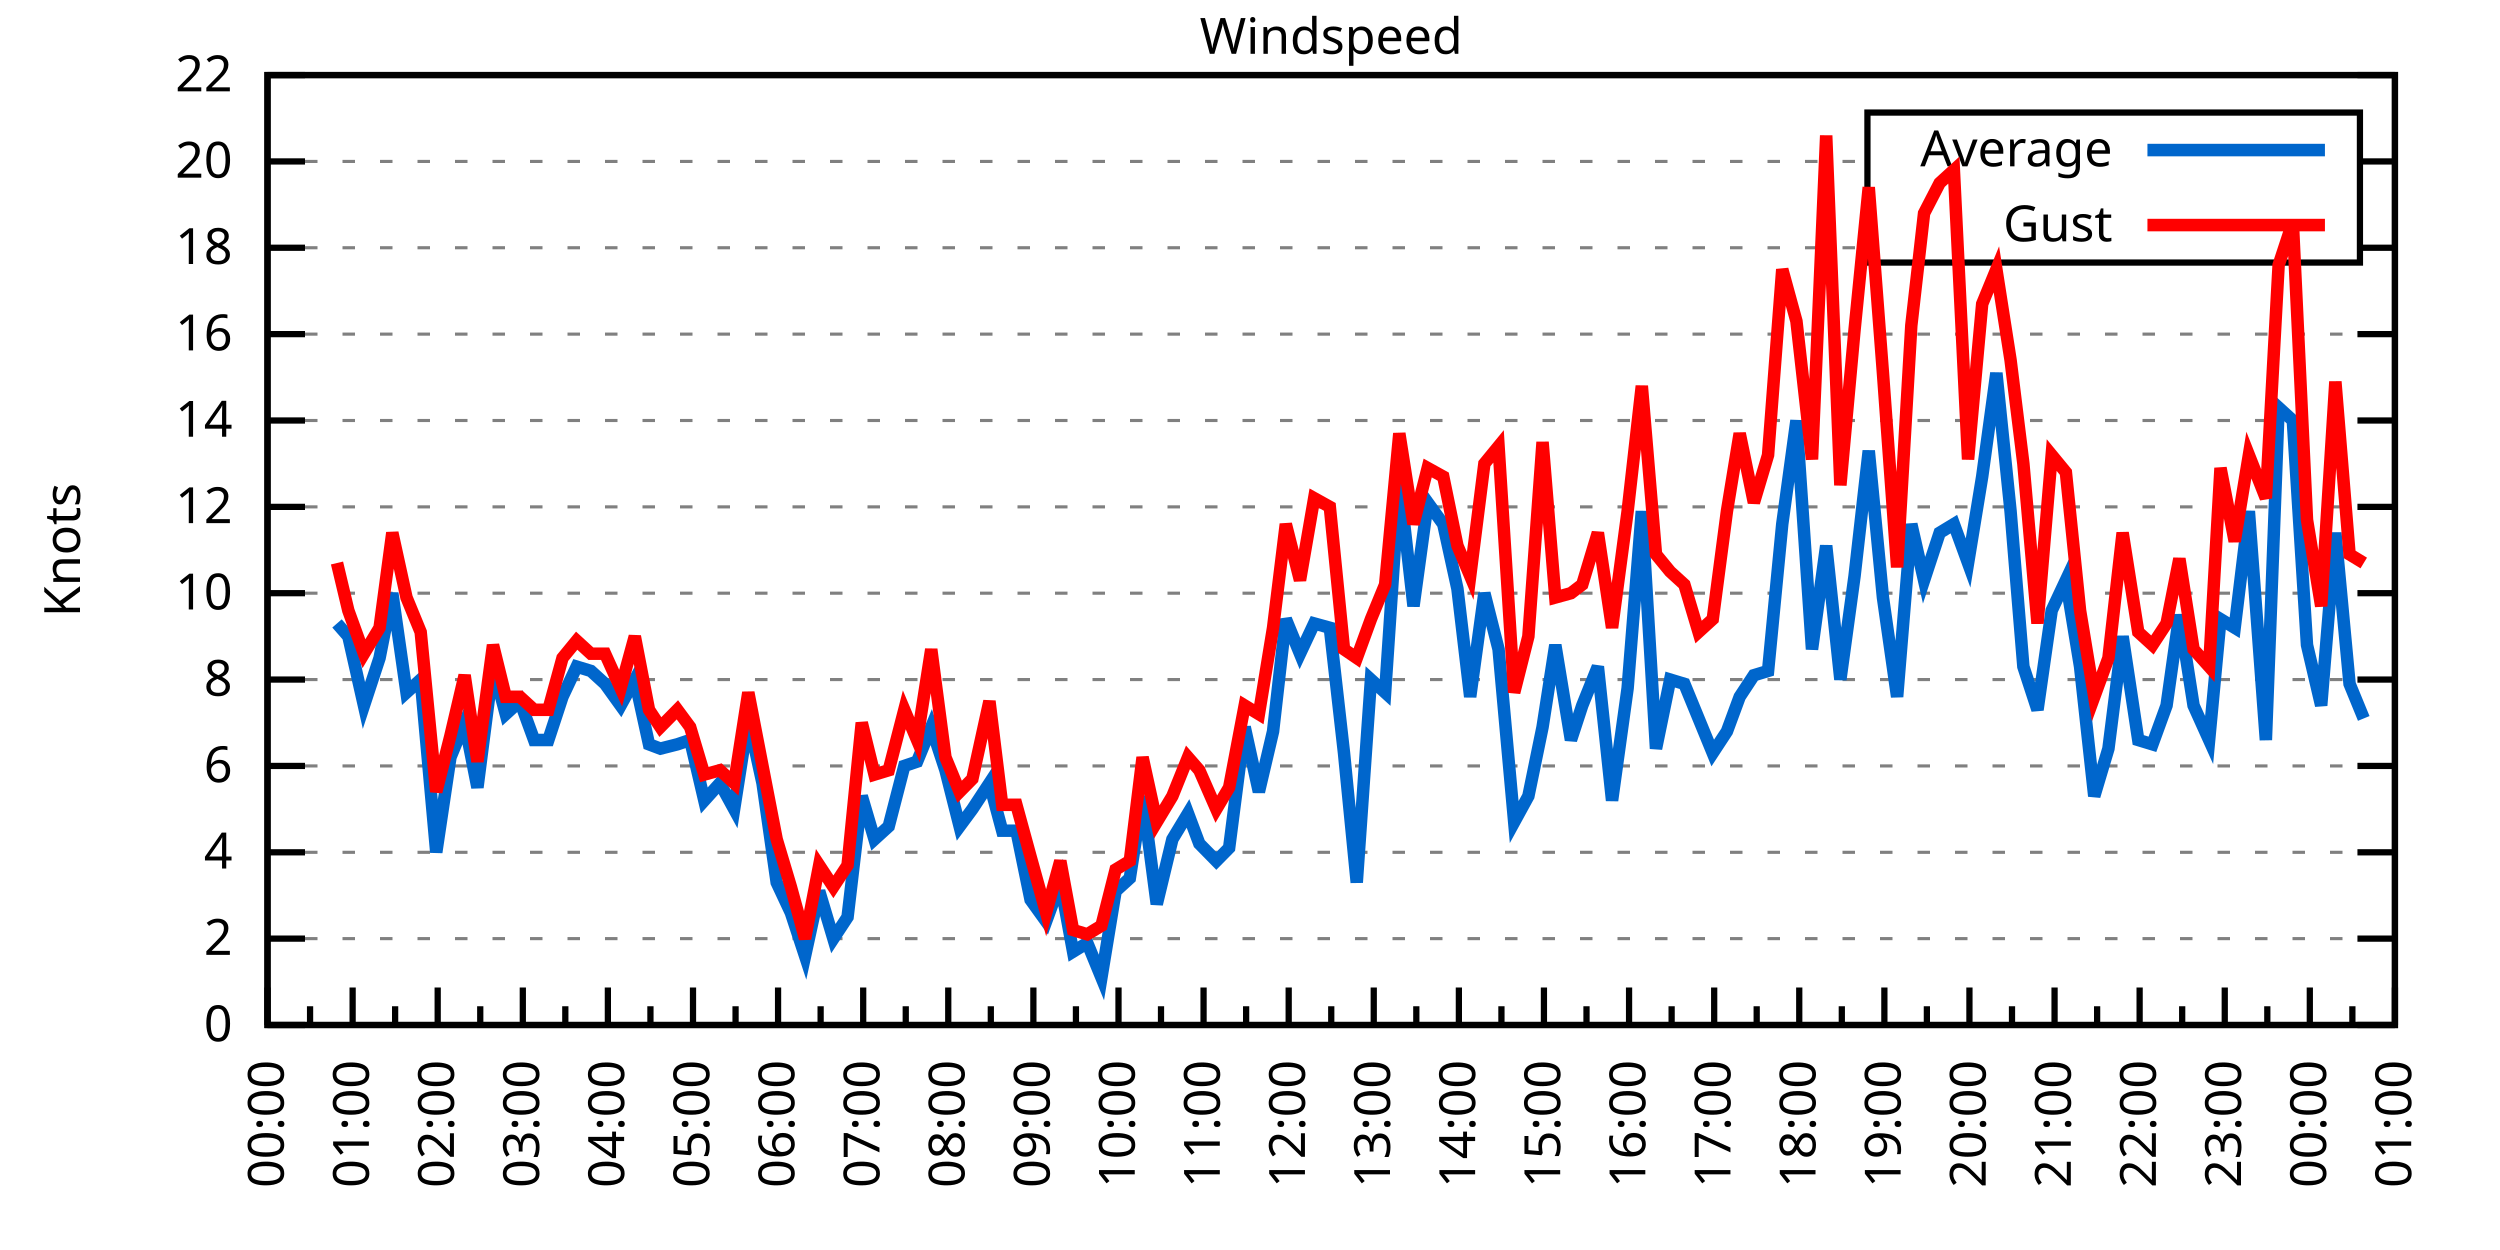
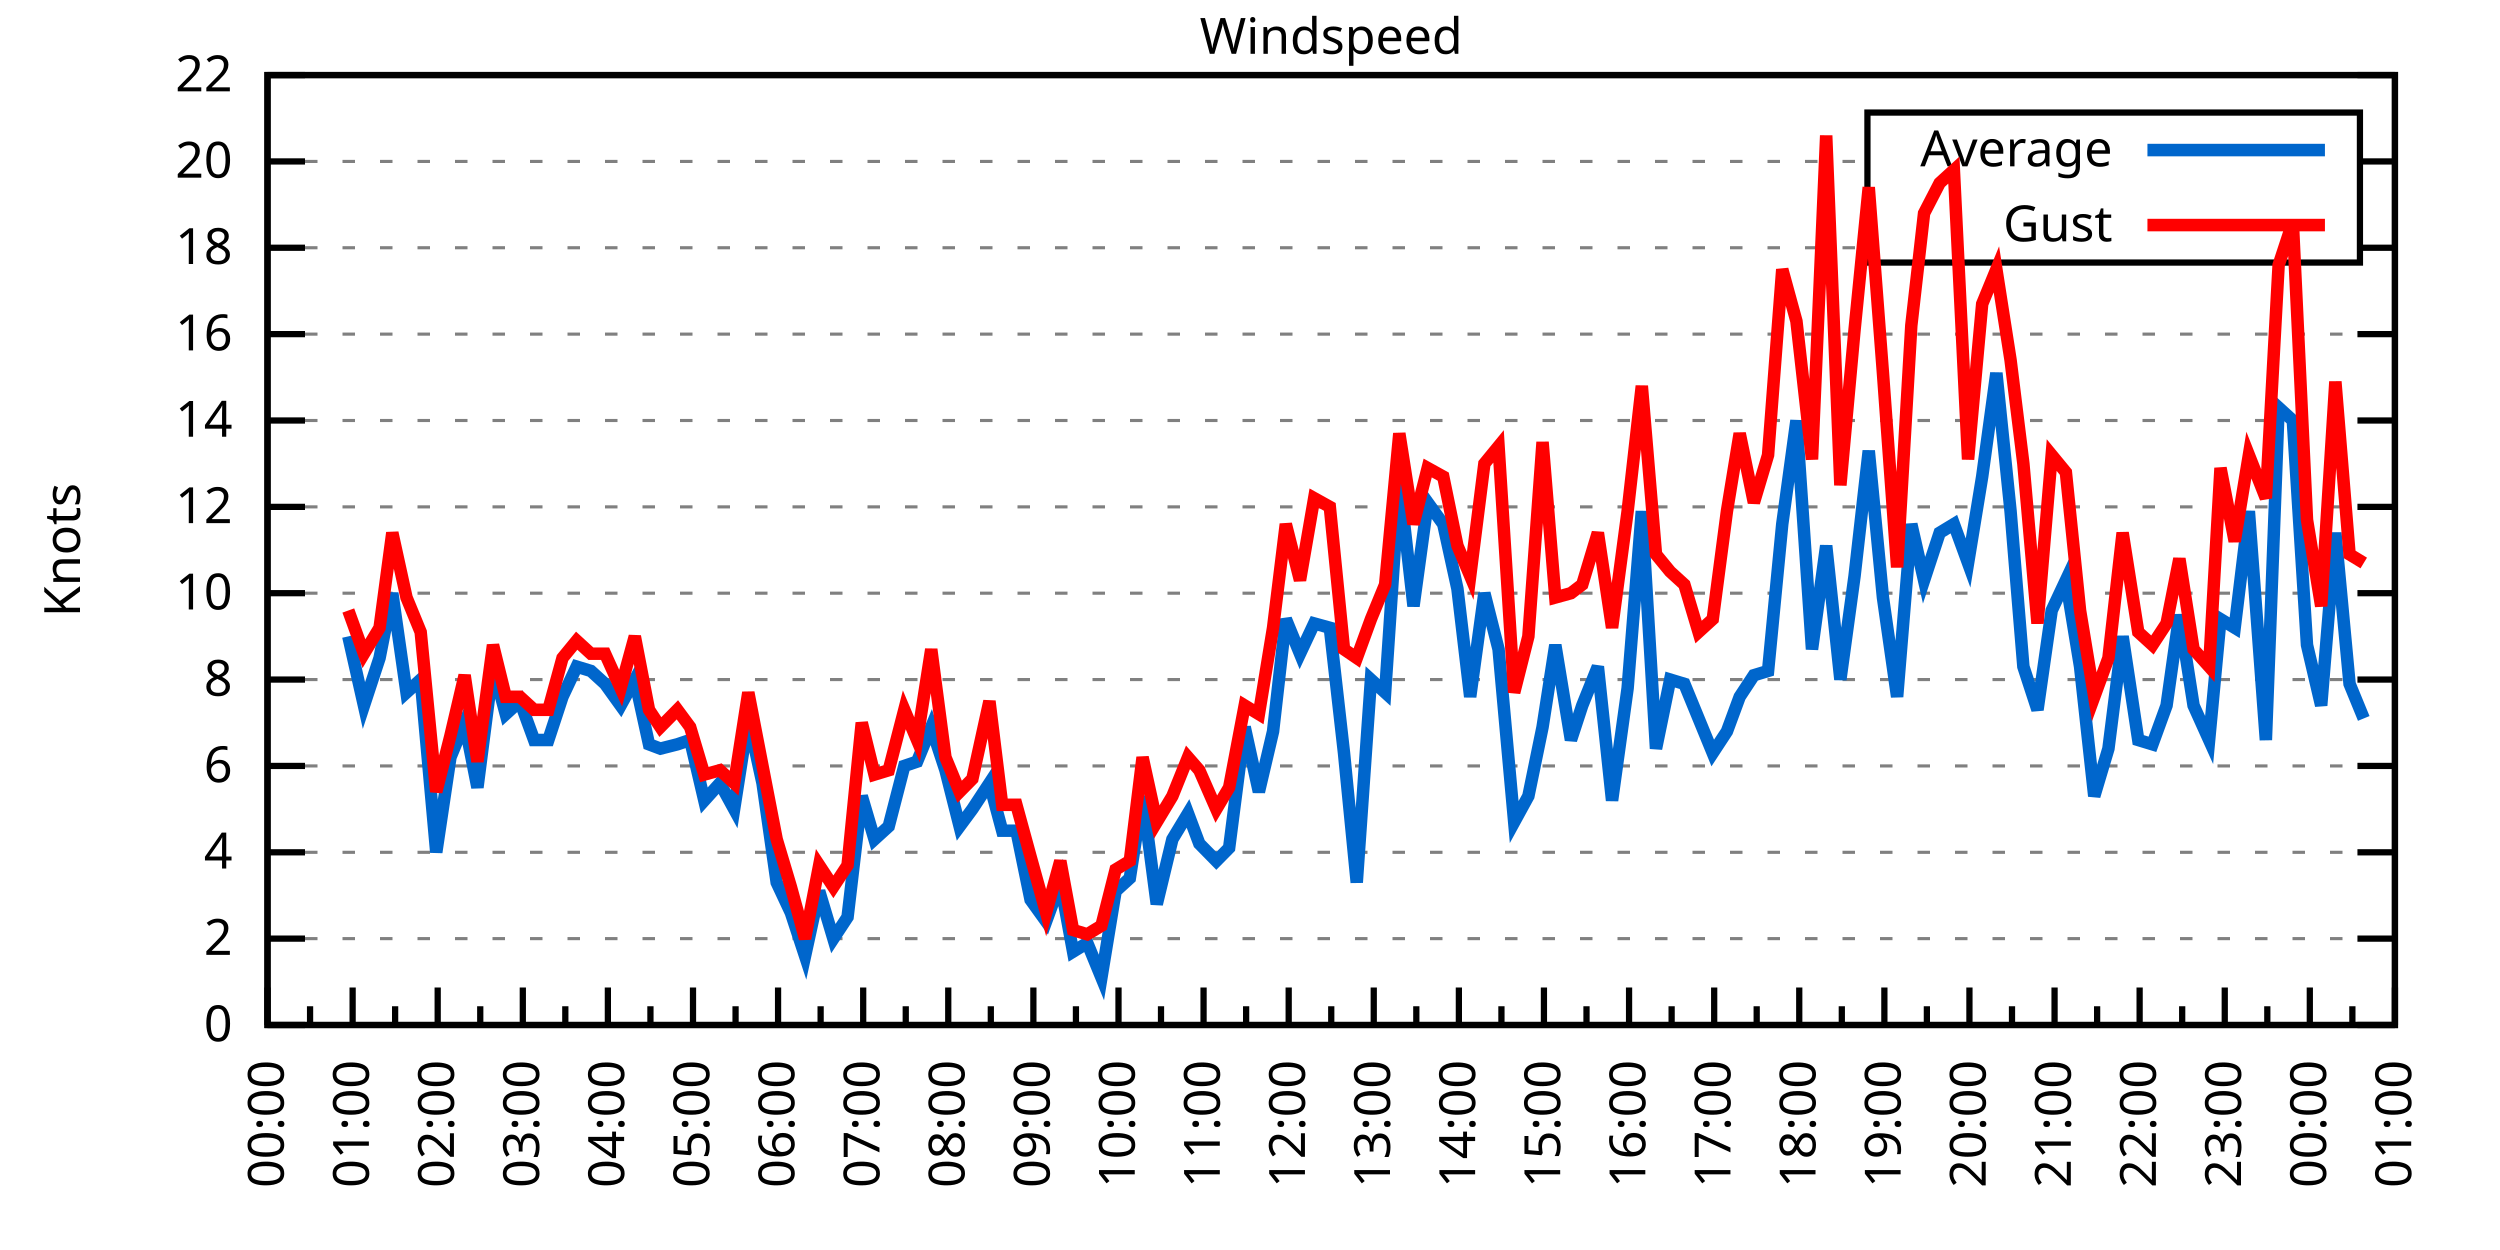
<svg xmlns="http://www.w3.org/2000/svg" xmlns:xlink="http://www.w3.org/1999/xlink" width="400" height="200" viewBox="0 0 400 200">
  <g id="gnuplot_canvas">
    <rect x="0" y="0" width="400" height="200" fill="none" />
    <defs>
      <circle id="gpDot" r="0.5" stroke-width="0.5" stroke="currentColor" />
      <path id="gpPt0" stroke-width="0.333" stroke="currentColor" d="M-1,0 h2 M0,-1 v2" />
      <path id="gpPt1" stroke-width="0.333" stroke="currentColor" d="M-1,-1 L1,1 M1,-1 L-1,1" />
      <path id="gpPt2" stroke-width="0.333" stroke="currentColor" d="M-1,0 L1,0 M0,-1 L0,1 M-1,-1 L1,1 M-1,1 L1,-1" />
      <rect id="gpPt3" stroke-width="0.333" stroke="currentColor" x="-1" y="-1" width="2" height="2" />
      <rect id="gpPt4" stroke-width="0.333" stroke="currentColor" fill="currentColor" x="-1" y="-1" width="2" height="2" />
      <circle id="gpPt5" stroke-width="0.333" stroke="currentColor" cx="0" cy="0" r="1" />
      <use xlink:href="#gpPt5" id="gpPt6" fill="currentColor" stroke="none" />
      <path id="gpPt7" stroke-width="0.333" stroke="currentColor" d="M0,-1.33 L-1.33,0.67 L1.33,0.67 z" />
      <use xlink:href="#gpPt7" id="gpPt8" fill="currentColor" stroke="none" />
      <use xlink:href="#gpPt7" id="gpPt9" stroke="currentColor" transform="rotate(180)" />
      <use xlink:href="#gpPt9" id="gpPt10" fill="currentColor" stroke="none" />
      <use xlink:href="#gpPt3" id="gpPt11" stroke="currentColor" transform="rotate(45)" />
      <use xlink:href="#gpPt11" id="gpPt12" fill="currentColor" stroke="none" />
      <path id="gpPt13" stroke-width="0.333" stroke="currentColor" d="M0,1.330 L1.265,0.411 L0.782,-1.067 L-0.782,-1.076 L-1.265,0.411 z" />
      <use xlink:href="#gpPt13" id="gpPt14" fill="currentColor" stroke="none" />
      <filter id="textbox" filterUnits="objectBoundingBox" x="0" y="0" height="1" width="1">
        <feFlood flood-color="white" flood-opacity="1" result="bgnd" />
        <feComposite in="SourceGraphic" in2="bgnd" operator="atop" />
      </filter>
      <filter id="greybox" filterUnits="objectBoundingBox" x="0" y="0" height="1" width="1">
        <feFlood flood-color="lightgrey" flood-opacity="1" result="grey" />
        <feComposite in="SourceGraphic" in2="grey" operator="atop" />
      </filter>
    </defs>
    <g fill="none" color="white" stroke="currentColor" stroke-width="1.00" stroke-linecap="butt" stroke-linejoin="miter">
</g>
    <g fill="none" color="black" stroke="currentColor" stroke-width="1.00" stroke-linecap="butt" stroke-linejoin="miter">
      <g stroke="none" shape-rendering="crispEdges">
        <polygon fill="rgb(255, 255, 255)" points="42.80,164.00 383.18,164.00 383.18,12.02 42.80,12.02 " />
      </g>
    </g>
    <g fill="none" color="black" stroke="currentColor" stroke-width="1.00" stroke-linecap="butt" stroke-linejoin="miter">
</g>
    <g fill="none" color="black" stroke="black" stroke-width="0.50" stroke-linecap="butt" stroke-linejoin="miter">
</g>
    <g fill="none" color="gray" stroke="currentColor" stroke-width="0.50" stroke-linecap="butt" stroke-linejoin="miter">
      <path stroke="gray" stroke-dasharray="2,4" class="gridline" d="M42.80,164.00 L383.19,164.00  " />
    </g>
    <g fill="none" color="gray" stroke="gray" stroke-width="1.00" stroke-linecap="butt" stroke-linejoin="miter">
</g>
    <g fill="none" color="black" stroke="currentColor" stroke-width="1.00" stroke-linecap="butt" stroke-linejoin="miter">
      <path stroke="black" d="M42.80,164.00 L48.80,164.00 M383.19,164.00 L377.19,164.00  " />
      <g transform="translate(37.20,166.60)" stroke="none" fill="black" font-family="Sans" font-size="8.00" text-anchor="end">
        <text>
          <tspan font-family="Sans"> 0</tspan>
        </text>
      </g>
    </g>
    <g fill="none" color="black" stroke="currentColor" stroke-width="1.00" stroke-linecap="butt" stroke-linejoin="miter">
</g>
    <g fill="none" color="black" stroke="black" stroke-width="0.50" stroke-linecap="butt" stroke-linejoin="miter">
</g>
    <g fill="none" color="gray" stroke="currentColor" stroke-width="0.50" stroke-linecap="butt" stroke-linejoin="miter">
      <path stroke="gray" stroke-dasharray="2,4" class="gridline" d="M42.80,150.18 L383.19,150.18  " />
    </g>
    <g fill="none" color="gray" stroke="gray" stroke-width="1.00" stroke-linecap="butt" stroke-linejoin="miter">
</g>
    <g fill="none" color="black" stroke="currentColor" stroke-width="1.00" stroke-linecap="butt" stroke-linejoin="miter">
      <path stroke="black" d="M42.80,150.18 L48.80,150.18 M383.19,150.18 L377.19,150.18  " />
      <g transform="translate(37.20,152.78)" stroke="none" fill="black" font-family="Sans" font-size="8.00" text-anchor="end">
        <text>
          <tspan font-family="Sans"> 2</tspan>
        </text>
      </g>
    </g>
    <g fill="none" color="black" stroke="currentColor" stroke-width="1.00" stroke-linecap="butt" stroke-linejoin="miter">
</g>
    <g fill="none" color="black" stroke="black" stroke-width="0.50" stroke-linecap="butt" stroke-linejoin="miter">
</g>
    <g fill="none" color="gray" stroke="currentColor" stroke-width="0.50" stroke-linecap="butt" stroke-linejoin="miter">
      <path stroke="gray" stroke-dasharray="2,4" class="gridline" d="M42.80,136.37 L383.19,136.37  " />
    </g>
    <g fill="none" color="gray" stroke="gray" stroke-width="1.00" stroke-linecap="butt" stroke-linejoin="miter">
</g>
    <g fill="none" color="black" stroke="currentColor" stroke-width="1.00" stroke-linecap="butt" stroke-linejoin="miter">
      <path stroke="black" d="M42.80,136.37 L48.80,136.37 M383.19,136.37 L377.19,136.37  " />
      <g transform="translate(37.20,138.97)" stroke="none" fill="black" font-family="Sans" font-size="8.00" text-anchor="end">
        <text>
          <tspan font-family="Sans"> 4</tspan>
        </text>
      </g>
    </g>
    <g fill="none" color="black" stroke="currentColor" stroke-width="1.00" stroke-linecap="butt" stroke-linejoin="miter">
</g>
    <g fill="none" color="black" stroke="black" stroke-width="0.50" stroke-linecap="butt" stroke-linejoin="miter">
</g>
    <g fill="none" color="gray" stroke="currentColor" stroke-width="0.50" stroke-linecap="butt" stroke-linejoin="miter">
      <path stroke="gray" stroke-dasharray="2,4" class="gridline" d="M42.80,122.55 L383.19,122.55  " />
    </g>
    <g fill="none" color="gray" stroke="gray" stroke-width="1.00" stroke-linecap="butt" stroke-linejoin="miter">
</g>
    <g fill="none" color="black" stroke="currentColor" stroke-width="1.00" stroke-linecap="butt" stroke-linejoin="miter">
      <path stroke="black" d="M42.80,122.55 L48.80,122.55 M383.19,122.55 L377.19,122.55  " />
      <g transform="translate(37.20,125.15)" stroke="none" fill="black" font-family="Sans" font-size="8.00" text-anchor="end">
        <text>
          <tspan font-family="Sans"> 6</tspan>
        </text>
      </g>
    </g>
    <g fill="none" color="black" stroke="currentColor" stroke-width="1.00" stroke-linecap="butt" stroke-linejoin="miter">
</g>
    <g fill="none" color="black" stroke="black" stroke-width="0.50" stroke-linecap="butt" stroke-linejoin="miter">
</g>
    <g fill="none" color="gray" stroke="currentColor" stroke-width="0.50" stroke-linecap="butt" stroke-linejoin="miter">
      <path stroke="gray" stroke-dasharray="2,4" class="gridline" d="M42.80,108.73 L383.19,108.73  " />
    </g>
    <g fill="none" color="gray" stroke="gray" stroke-width="1.00" stroke-linecap="butt" stroke-linejoin="miter">
</g>
    <g fill="none" color="black" stroke="currentColor" stroke-width="1.00" stroke-linecap="butt" stroke-linejoin="miter">
      <path stroke="black" d="M42.80,108.73 L48.80,108.73 M383.19,108.73 L377.19,108.73  " />
      <g transform="translate(37.20,111.33)" stroke="none" fill="black" font-family="Sans" font-size="8.00" text-anchor="end">
        <text>
          <tspan font-family="Sans"> 8</tspan>
        </text>
      </g>
    </g>
    <g fill="none" color="black" stroke="currentColor" stroke-width="1.00" stroke-linecap="butt" stroke-linejoin="miter">
</g>
    <g fill="none" color="black" stroke="black" stroke-width="0.50" stroke-linecap="butt" stroke-linejoin="miter">
</g>
    <g fill="none" color="gray" stroke="currentColor" stroke-width="0.50" stroke-linecap="butt" stroke-linejoin="miter">
      <path stroke="gray" stroke-dasharray="2,4" class="gridline" d="M42.80,94.91 L383.19,94.91  " />
    </g>
    <g fill="none" color="gray" stroke="gray" stroke-width="1.00" stroke-linecap="butt" stroke-linejoin="miter">
</g>
    <g fill="none" color="black" stroke="currentColor" stroke-width="1.00" stroke-linecap="butt" stroke-linejoin="miter">
      <path stroke="black" d="M42.80,94.91 L48.80,94.91 M383.19,94.91 L377.19,94.91  " />
      <g transform="translate(37.20,97.51)" stroke="none" fill="black" font-family="Sans" font-size="8.00" text-anchor="end">
        <text>
          <tspan font-family="Sans"> 10</tspan>
        </text>
      </g>
    </g>
    <g fill="none" color="black" stroke="currentColor" stroke-width="1.00" stroke-linecap="butt" stroke-linejoin="miter">
</g>
    <g fill="none" color="black" stroke="black" stroke-width="0.50" stroke-linecap="butt" stroke-linejoin="miter">
</g>
    <g fill="none" color="gray" stroke="currentColor" stroke-width="0.50" stroke-linecap="butt" stroke-linejoin="miter">
      <path stroke="gray" stroke-dasharray="2,4" class="gridline" d="M42.80,81.10 L383.19,81.10  " />
    </g>
    <g fill="none" color="gray" stroke="gray" stroke-width="1.00" stroke-linecap="butt" stroke-linejoin="miter">
</g>
    <g fill="none" color="black" stroke="currentColor" stroke-width="1.00" stroke-linecap="butt" stroke-linejoin="miter">
      <path stroke="black" d="M42.80,81.10 L48.80,81.10 M383.19,81.10 L377.19,81.10  " />
      <g transform="translate(37.20,83.70)" stroke="none" fill="black" font-family="Sans" font-size="8.00" text-anchor="end">
        <text>
          <tspan font-family="Sans"> 12</tspan>
        </text>
      </g>
    </g>
    <g fill="none" color="black" stroke="currentColor" stroke-width="1.00" stroke-linecap="butt" stroke-linejoin="miter">
</g>
    <g fill="none" color="black" stroke="black" stroke-width="0.50" stroke-linecap="butt" stroke-linejoin="miter">
</g>
    <g fill="none" color="gray" stroke="currentColor" stroke-width="0.50" stroke-linecap="butt" stroke-linejoin="miter">
      <path stroke="gray" stroke-dasharray="2,4" class="gridline" d="M42.80,67.28 L383.19,67.28  " />
    </g>
    <g fill="none" color="gray" stroke="gray" stroke-width="1.00" stroke-linecap="butt" stroke-linejoin="miter">
</g>
    <g fill="none" color="black" stroke="currentColor" stroke-width="1.00" stroke-linecap="butt" stroke-linejoin="miter">
      <path stroke="black" d="M42.80,67.28 L48.80,67.28 M383.19,67.28 L377.19,67.28  " />
      <g transform="translate(37.20,69.88)" stroke="none" fill="black" font-family="Sans" font-size="8.00" text-anchor="end">
        <text>
          <tspan font-family="Sans"> 14</tspan>
        </text>
      </g>
    </g>
    <g fill="none" color="black" stroke="currentColor" stroke-width="1.00" stroke-linecap="butt" stroke-linejoin="miter">
</g>
    <g fill="none" color="black" stroke="black" stroke-width="0.50" stroke-linecap="butt" stroke-linejoin="miter">
</g>
    <g fill="none" color="gray" stroke="currentColor" stroke-width="0.50" stroke-linecap="butt" stroke-linejoin="miter">
      <path stroke="gray" stroke-dasharray="2,4" class="gridline" d="M42.80,53.46 L383.19,53.46  " />
    </g>
    <g fill="none" color="gray" stroke="gray" stroke-width="1.00" stroke-linecap="butt" stroke-linejoin="miter">
</g>
    <g fill="none" color="black" stroke="currentColor" stroke-width="1.00" stroke-linecap="butt" stroke-linejoin="miter">
      <path stroke="black" d="M42.80,53.46 L48.80,53.46 M383.19,53.46 L377.19,53.46  " />
      <g transform="translate(37.20,56.06)" stroke="none" fill="black" font-family="Sans" font-size="8.00" text-anchor="end">
        <text>
          <tspan font-family="Sans"> 16</tspan>
        </text>
      </g>
    </g>
    <g fill="none" color="black" stroke="currentColor" stroke-width="1.00" stroke-linecap="butt" stroke-linejoin="miter">
</g>
    <g fill="none" color="black" stroke="black" stroke-width="0.50" stroke-linecap="butt" stroke-linejoin="miter">
</g>
    <g fill="none" color="gray" stroke="currentColor" stroke-width="0.50" stroke-linecap="butt" stroke-linejoin="miter">
      <path stroke="gray" stroke-dasharray="2,4" class="gridline" d="M42.80,39.64 L298.79,39.64 M377.59,39.64 L383.19,39.64  " />
    </g>
    <g fill="none" color="gray" stroke="gray" stroke-width="1.00" stroke-linecap="butt" stroke-linejoin="miter">
</g>
    <g fill="none" color="black" stroke="currentColor" stroke-width="1.00" stroke-linecap="butt" stroke-linejoin="miter">
      <path stroke="black" d="M42.80,39.64 L48.80,39.64 M383.19,39.64 L377.19,39.64  " />
      <g transform="translate(37.20,42.24)" stroke="none" fill="black" font-family="Sans" font-size="8.00" text-anchor="end">
        <text>
          <tspan font-family="Sans"> 18</tspan>
        </text>
      </g>
    </g>
    <g fill="none" color="black" stroke="currentColor" stroke-width="1.00" stroke-linecap="butt" stroke-linejoin="miter">
</g>
    <g fill="none" color="black" stroke="black" stroke-width="0.50" stroke-linecap="butt" stroke-linejoin="miter">
</g>
    <g fill="none" color="gray" stroke="currentColor" stroke-width="0.50" stroke-linecap="butt" stroke-linejoin="miter">
      <path stroke="gray" stroke-dasharray="2,4" class="gridline" d="M42.80,25.83 L298.79,25.83 M377.59,25.83 L383.19,25.83  " />
    </g>
    <g fill="none" color="gray" stroke="gray" stroke-width="1.00" stroke-linecap="butt" stroke-linejoin="miter">
</g>
    <g fill="none" color="black" stroke="currentColor" stroke-width="1.00" stroke-linecap="butt" stroke-linejoin="miter">
      <path stroke="black" d="M42.80,25.83 L48.80,25.83 M383.19,25.83 L377.19,25.83  " />
      <g transform="translate(37.20,28.43)" stroke="none" fill="black" font-family="Sans" font-size="8.00" text-anchor="end">
        <text>
          <tspan font-family="Sans"> 20</tspan>
        </text>
      </g>
    </g>
    <g fill="none" color="black" stroke="currentColor" stroke-width="1.00" stroke-linecap="butt" stroke-linejoin="miter">
</g>
    <g fill="none" color="black" stroke="black" stroke-width="0.50" stroke-linecap="butt" stroke-linejoin="miter">
</g>
    <g fill="none" color="gray" stroke="currentColor" stroke-width="0.50" stroke-linecap="butt" stroke-linejoin="miter">
      <path stroke="gray" stroke-dasharray="2,4" class="gridline" d="M42.80,12.01 L383.19,12.01  " />
    </g>
    <g fill="none" color="gray" stroke="gray" stroke-width="1.00" stroke-linecap="butt" stroke-linejoin="miter">
</g>
    <g fill="none" color="black" stroke="currentColor" stroke-width="1.00" stroke-linecap="butt" stroke-linejoin="miter">
      <path stroke="black" d="M42.80,12.01 L48.80,12.01 M383.19,12.01 L377.19,12.01  " />
      <g transform="translate(37.20,14.61)" stroke="none" fill="black" font-family="Sans" font-size="8.00" text-anchor="end">
        <text>
          <tspan font-family="Sans"> 22</tspan>
        </text>
      </g>
    </g>
    <g fill="none" color="black" stroke="currentColor" stroke-width="1.00" stroke-linecap="butt" stroke-linejoin="miter">
      <path stroke="black" d="M42.80,164.00 L42.80,158.00  " />
      <g transform="translate(45.40,169.60) rotate(270)" stroke="none" fill="black" font-family="Sans" font-size="8.00" text-anchor="end">
        <text>
          <tspan font-family="Sans">00:00</tspan>
        </text>
      </g>
    </g>
    <g fill="none" color="black" stroke="currentColor" stroke-width="1.00" stroke-linecap="butt" stroke-linejoin="miter">
      <path stroke="black" d="M49.61,164.00 L49.61,161.00 M56.42,164.00 L56.42,158.00  " />
      <g transform="translate(59.02,169.60) rotate(270)" stroke="none" fill="black" font-family="Sans" font-size="8.00" text-anchor="end">
        <text>
          <tspan font-family="Sans">01:00</tspan>
        </text>
      </g>
    </g>
    <g fill="none" color="black" stroke="currentColor" stroke-width="1.00" stroke-linecap="butt" stroke-linejoin="miter">
      <path stroke="black" d="M63.22,164.00 L63.22,161.00 M70.03,164.00 L70.03,158.00  " />
      <g transform="translate(72.63,169.60) rotate(270)" stroke="none" fill="black" font-family="Sans" font-size="8.00" text-anchor="end">
        <text>
          <tspan font-family="Sans">02:00</tspan>
        </text>
      </g>
    </g>
    <g fill="none" color="black" stroke="currentColor" stroke-width="1.00" stroke-linecap="butt" stroke-linejoin="miter">
      <path stroke="black" d="M76.84,164.00 L76.84,161.00 M83.65,164.00 L83.65,158.00  " />
      <g transform="translate(86.25,169.60) rotate(270)" stroke="none" fill="black" font-family="Sans" font-size="8.00" text-anchor="end">
        <text>
          <tspan font-family="Sans">03:00</tspan>
        </text>
      </g>
    </g>
    <g fill="none" color="black" stroke="currentColor" stroke-width="1.00" stroke-linecap="butt" stroke-linejoin="miter">
      <path stroke="black" d="M90.45,164.00 L90.45,161.00 M97.26,164.00 L97.26,158.00  " />
      <g transform="translate(99.86,169.60) rotate(270)" stroke="none" fill="black" font-family="Sans" font-size="8.00" text-anchor="end">
        <text>
          <tspan font-family="Sans">04:00</tspan>
        </text>
      </g>
    </g>
    <g fill="none" color="black" stroke="currentColor" stroke-width="1.00" stroke-linecap="butt" stroke-linejoin="miter">
      <path stroke="black" d="M104.07,164.00 L104.07,161.00 M110.88,164.00 L110.88,158.00  " />
      <g transform="translate(113.48,169.60) rotate(270)" stroke="none" fill="black" font-family="Sans" font-size="8.00" text-anchor="end">
        <text>
          <tspan font-family="Sans">05:00</tspan>
        </text>
      </g>
    </g>
    <g fill="none" color="black" stroke="currentColor" stroke-width="1.00" stroke-linecap="butt" stroke-linejoin="miter">
      <path stroke="black" d="M117.69,164.00 L117.69,161.00 M124.49,164.00 L124.49,158.00  " />
      <g transform="translate(127.09,169.60) rotate(270)" stroke="none" fill="black" font-family="Sans" font-size="8.00" text-anchor="end">
        <text>
          <tspan font-family="Sans">06:00</tspan>
        </text>
      </g>
    </g>
    <g fill="none" color="black" stroke="currentColor" stroke-width="1.00" stroke-linecap="butt" stroke-linejoin="miter">
      <path stroke="black" d="M131.30,164.00 L131.30,161.00 M138.11,164.00 L138.11,158.00  " />
      <g transform="translate(140.71,169.60) rotate(270)" stroke="none" fill="black" font-family="Sans" font-size="8.00" text-anchor="end">
        <text>
          <tspan font-family="Sans">07:00</tspan>
        </text>
      </g>
    </g>
    <g fill="none" color="black" stroke="currentColor" stroke-width="1.00" stroke-linecap="butt" stroke-linejoin="miter">
      <path stroke="black" d="M144.92,164.00 L144.92,161.00 M151.72,164.00 L151.72,158.00  " />
      <g transform="translate(154.32,169.60) rotate(270)" stroke="none" fill="black" font-family="Sans" font-size="8.00" text-anchor="end">
        <text>
          <tspan font-family="Sans">08:00</tspan>
        </text>
      </g>
    </g>
    <g fill="none" color="black" stroke="currentColor" stroke-width="1.00" stroke-linecap="butt" stroke-linejoin="miter">
      <path stroke="black" d="M158.53,164.00 L158.53,161.00 M165.34,164.00 L165.34,158.00  " />
      <g transform="translate(167.94,169.60) rotate(270)" stroke="none" fill="black" font-family="Sans" font-size="8.00" text-anchor="end">
        <text>
          <tspan font-family="Sans">09:00</tspan>
        </text>
      </g>
    </g>
    <g fill="none" color="black" stroke="currentColor" stroke-width="1.00" stroke-linecap="butt" stroke-linejoin="miter">
      <path stroke="black" d="M172.15,164.00 L172.15,161.00 M178.96,164.00 L178.96,158.00  " />
      <g transform="translate(181.56,169.60) rotate(270)" stroke="none" fill="black" font-family="Sans" font-size="8.00" text-anchor="end">
        <text>
          <tspan font-family="Sans">10:00</tspan>
        </text>
      </g>
    </g>
    <g fill="none" color="black" stroke="currentColor" stroke-width="1.00" stroke-linecap="butt" stroke-linejoin="miter">
      <path stroke="black" d="M185.76,164.00 L185.76,161.00 M192.57,164.00 L192.57,158.00  " />
      <g transform="translate(195.17,169.60) rotate(270)" stroke="none" fill="black" font-family="Sans" font-size="8.00" text-anchor="end">
        <text>
          <tspan font-family="Sans">11:00</tspan>
        </text>
      </g>
    </g>
    <g fill="none" color="black" stroke="currentColor" stroke-width="1.00" stroke-linecap="butt" stroke-linejoin="miter">
      <path stroke="black" d="M199.38,164.00 L199.38,161.00 M206.19,164.00 L206.19,158.00  " />
      <g transform="translate(208.79,169.60) rotate(270)" stroke="none" fill="black" font-family="Sans" font-size="8.00" text-anchor="end">
        <text>
          <tspan font-family="Sans">12:00</tspan>
        </text>
      </g>
    </g>
    <g fill="none" color="black" stroke="currentColor" stroke-width="1.00" stroke-linecap="butt" stroke-linejoin="miter">
      <path stroke="black" d="M213.00,164.00 L213.00,161.00 M219.80,164.00 L219.80,158.00  " />
      <g transform="translate(222.40,169.60) rotate(270)" stroke="none" fill="black" font-family="Sans" font-size="8.00" text-anchor="end">
        <text>
          <tspan font-family="Sans">13:00</tspan>
        </text>
      </g>
    </g>
    <g fill="none" color="black" stroke="currentColor" stroke-width="1.00" stroke-linecap="butt" stroke-linejoin="miter">
      <path stroke="black" d="M226.61,164.00 L226.61,161.00 M233.42,164.00 L233.42,158.00  " />
      <g transform="translate(236.02,169.60) rotate(270)" stroke="none" fill="black" font-family="Sans" font-size="8.00" text-anchor="end">
        <text>
          <tspan font-family="Sans">14:00</tspan>
        </text>
      </g>
    </g>
    <g fill="none" color="black" stroke="currentColor" stroke-width="1.00" stroke-linecap="butt" stroke-linejoin="miter">
      <path stroke="black" d="M240.23,164.00 L240.23,161.00 M247.03,164.00 L247.03,158.00  " />
      <g transform="translate(249.63,169.60) rotate(270)" stroke="none" fill="black" font-family="Sans" font-size="8.00" text-anchor="end">
        <text>
          <tspan font-family="Sans">15:00</tspan>
        </text>
      </g>
    </g>
    <g fill="none" color="black" stroke="currentColor" stroke-width="1.00" stroke-linecap="butt" stroke-linejoin="miter">
      <path stroke="black" d="M253.84,164.00 L253.84,161.00 M260.65,164.00 L260.65,158.00  " />
      <g transform="translate(263.25,169.60) rotate(270)" stroke="none" fill="black" font-family="Sans" font-size="8.00" text-anchor="end">
        <text>
          <tspan font-family="Sans">16:00</tspan>
        </text>
      </g>
    </g>
    <g fill="none" color="black" stroke="currentColor" stroke-width="1.00" stroke-linecap="butt" stroke-linejoin="miter">
      <path stroke="black" d="M267.46,164.00 L267.46,161.00 M274.27,164.00 L274.27,158.00  " />
      <g transform="translate(276.87,169.60) rotate(270)" stroke="none" fill="black" font-family="Sans" font-size="8.00" text-anchor="end">
        <text>
          <tspan font-family="Sans">17:00</tspan>
        </text>
      </g>
    </g>
    <g fill="none" color="black" stroke="currentColor" stroke-width="1.00" stroke-linecap="butt" stroke-linejoin="miter">
      <path stroke="black" d="M281.07,164.00 L281.07,161.00 M287.88,164.00 L287.88,158.00  " />
      <g transform="translate(290.48,169.60) rotate(270)" stroke="none" fill="black" font-family="Sans" font-size="8.00" text-anchor="end">
        <text>
          <tspan font-family="Sans">18:00</tspan>
        </text>
      </g>
    </g>
    <g fill="none" color="black" stroke="currentColor" stroke-width="1.00" stroke-linecap="butt" stroke-linejoin="miter">
      <path stroke="black" d="M294.69,164.00 L294.69,161.00 M301.50,164.00 L301.50,158.00  " />
      <g transform="translate(304.10,169.60) rotate(270)" stroke="none" fill="black" font-family="Sans" font-size="8.00" text-anchor="end">
        <text>
          <tspan font-family="Sans">19:00</tspan>
        </text>
      </g>
    </g>
    <g fill="none" color="black" stroke="currentColor" stroke-width="1.00" stroke-linecap="butt" stroke-linejoin="miter">
      <path stroke="black" d="M308.30,164.00 L308.30,161.00 M315.11,164.00 L315.11,158.00  " />
      <g transform="translate(317.71,169.60) rotate(270)" stroke="none" fill="black" font-family="Sans" font-size="8.00" text-anchor="end">
        <text>
          <tspan font-family="Sans">20:00</tspan>
        </text>
      </g>
    </g>
    <g fill="none" color="black" stroke="currentColor" stroke-width="1.00" stroke-linecap="butt" stroke-linejoin="miter">
      <path stroke="black" d="M321.92,164.00 L321.92,161.00 M328.73,164.00 L328.73,158.00  " />
      <g transform="translate(331.33,169.60) rotate(270)" stroke="none" fill="black" font-family="Sans" font-size="8.00" text-anchor="end">
        <text>
          <tspan font-family="Sans">21:00</tspan>
        </text>
      </g>
    </g>
    <g fill="none" color="black" stroke="currentColor" stroke-width="1.00" stroke-linecap="butt" stroke-linejoin="miter">
      <path stroke="black" d="M335.54,164.00 L335.54,161.00 M342.34,164.00 L342.34,158.00  " />
      <g transform="translate(344.94,169.60) rotate(270)" stroke="none" fill="black" font-family="Sans" font-size="8.00" text-anchor="end">
        <text>
          <tspan font-family="Sans">22:00</tspan>
        </text>
      </g>
    </g>
    <g fill="none" color="black" stroke="currentColor" stroke-width="1.00" stroke-linecap="butt" stroke-linejoin="miter">
      <path stroke="black" d="M349.15,164.00 L349.15,161.00 M355.96,164.00 L355.96,158.00  " />
      <g transform="translate(358.56,169.60) rotate(270)" stroke="none" fill="black" font-family="Sans" font-size="8.00" text-anchor="end">
        <text>
          <tspan font-family="Sans">23:00</tspan>
        </text>
      </g>
    </g>
    <g fill="none" color="black" stroke="currentColor" stroke-width="1.00" stroke-linecap="butt" stroke-linejoin="miter">
      <path stroke="black" d="M362.77,164.00 L362.77,161.00 M369.57,164.00 L369.57,158.00  " />
      <g transform="translate(372.17,169.60) rotate(270)" stroke="none" fill="black" font-family="Sans" font-size="8.00" text-anchor="end">
        <text>
          <tspan font-family="Sans">00:00</tspan>
        </text>
      </g>
    </g>
    <g fill="none" color="black" stroke="currentColor" stroke-width="1.00" stroke-linecap="butt" stroke-linejoin="miter">
      <path stroke="black" d="M376.38,164.00 L376.38,161.00 M383.19,164.00 L383.19,158.00  " />
      <g transform="translate(385.79,169.60) rotate(270)" stroke="none" fill="black" font-family="Sans" font-size="8.00" text-anchor="end">
        <text>
          <tspan font-family="Sans">01:00</tspan>
        </text>
      </g>
    </g>
    <g fill="none" color="black" stroke="currentColor" stroke-width="1.00" stroke-linecap="butt" stroke-linejoin="miter">
</g>
    <g fill="none" color="black" stroke="currentColor" stroke-width="1.00" stroke-linecap="butt" stroke-linejoin="miter">
      <path stroke="black" d="M42.80,12.01 L42.80,164.00 L383.19,164.00 L383.19,12.01 L42.80,12.01 Z  " />
    </g>
    <g fill="none" color="black" stroke="currentColor" stroke-width="1.00" stroke-linecap="butt" stroke-linejoin="miter">
      <g transform="translate(12.80,88.01) rotate(270)" stroke="none" fill="black" font-family="Sans" font-size="8.00" text-anchor="middle">
        <text>
          <tspan font-family="Sans">Knots</tspan>
        </text>
      </g>
    </g>
    <g fill="none" color="black" stroke="currentColor" stroke-width="1.00" stroke-linecap="butt" stroke-linejoin="miter">
</g>
    <g fill="none" color="black" stroke="currentColor" stroke-width="1.00" stroke-linecap="butt" stroke-linejoin="miter">
      <path stroke="black" d="M298.79,42.01 L298.79,18.01 L377.59,18.01 L377.59,42.01 L298.79,42.01 Z  " />
    </g>
    <g id="Windspeed_plot_1">
      <g fill="none" color="white" stroke="black" stroke-width="2.00" stroke-linecap="butt" stroke-linejoin="miter">
</g>
      <g fill="none" color="black" stroke="currentColor" stroke-width="2.00" stroke-linecap="butt" stroke-linejoin="miter">
        <g transform="translate(337.99,26.61)" stroke="none" fill="black" font-family="Sans" font-size="8.00" text-anchor="end">
          <text>
            <tspan font-family="Sans">Average</tspan>
          </text>
        </g>
      </g>
      <g fill="none" color="black" stroke="currentColor" stroke-width="2.00" stroke-linecap="butt" stroke-linejoin="miter">
-         <path stroke="rgb(  0, 102, 204)" d="M343.59,24.01 L371.99,24.01 M53.92,99.75 L55.73,101.82 L58.23,112.88 L60.73,105.28 L62.77,94.91 L65.04,110.80   L67.31,108.73 L69.80,136.37 L72.07,121.17 L74.34,115.64 L76.39,126.00 L78.88,106.66 L80.92,114.26 L83.19,112.19   L85.46,118.40 L87.73,118.40 L90.00,111.49 L92.27,106.66 L94.54,107.35 L96.81,109.42 L99.30,112.88 L101.57,108.73   L103.84,119.09 L105.66,119.78 L108.38,119.09 L110.42,118.40 L112.69,128.08 L115.19,125.31 L117.46,129.46 L119.73,114.95   L122.00,125.31 L124.27,141.20 L126.54,146.04 L128.81,152.95 L131.07,142.58 L133.34,150.18 L135.61,146.73 L137.88,127.38   L139.92,134.29 L142.19,132.22 L144.69,122.55 L146.73,121.86 L149.00,116.33 L151.27,123.24 L153.54,132.22 L155.58,129.46   L158.31,125.31 L160.35,132.91 L162.62,132.91 L164.89,143.96 L167.38,147.42 L169.65,141.20 L171.69,152.26 L173.96,150.87   L176.23,156.40 L178.50,142.58 L180.77,140.51 L182.81,127.38 L185.08,144.66 L187.58,134.29 L190.08,130.15 L191.89,134.98   L194.61,137.75 L196.66,135.67 L199.15,116.33 L201.42,126.69 L203.69,117.02 L205.73,99.06 L208.00,104.59 L210.27,99.75   L212.77,100.44 L215.04,120.48 L217.08,141.20 L219.35,108.73 L221.62,110.80 L223.89,76.95 L226.16,96.99 L228.43,80.41   L230.92,83.86 L233.19,94.22 L235.23,111.49 L237.50,94.91 L239.77,103.89 L242.27,131.53 L244.54,127.38 L246.81,116.33   L248.85,103.20 L251.35,118.40 L253.16,112.88 L255.66,106.66 L257.93,128.08 L260.42,110.11 L262.69,81.79 L264.96,119.78   L267.23,108.73 L269.50,109.42 L271.77,114.95 L274.04,120.48 L276.31,117.02 L278.35,111.49 L280.62,108.04 L282.89,107.35   L285.16,83.86 L287.43,67.28 L289.92,103.89 L292.19,87.31 L294.46,108.73 L296.73,92.15 L299.00,72.12 L301.27,95.60   L303.54,111.49 L305.81,83.86 L307.85,92.84 L310.35,85.24 L312.62,83.86 L314.89,90.08 L317.15,76.26 L319.42,59.68   L321.69,81.79 L323.74,106.66 L326.00,113.57 L328.27,97.68 L330.54,92.84 L332.81,106.66 L335.08,127.38 L337.35,119.78   L339.62,101.82 L342.12,118.40 L344.39,119.09 L346.65,112.88 L348.70,98.37 L350.97,112.88 L353.46,118.40 L355.28,99.06   L357.55,100.44 L359.82,81.79 L362.54,118.40 L364.58,65.21 L366.85,67.28 L369.12,103.20 L371.39,112.88 L373.66,85.24   L375.93,109.42 L378.20,114.95  " />
+         <path stroke="rgb(  0, 102, 204)" d="M343.59,24.01 L371.99,24.01 M55.73,101.82 L58.23,112.88 L60.73,105.28 L62.77,94.91 L65.04,110.80 L67.31,108.73   L69.80,136.37 L72.07,121.17 L74.34,115.64 L76.39,126.00 L78.88,106.66 L80.92,114.26 L83.19,112.19 L85.46,118.40   L87.73,118.40 L90.00,111.49 L92.27,106.66 L94.54,107.35 L96.81,109.42 L99.30,112.88 L101.57,108.73 L103.84,119.09   L105.66,119.78 L108.38,119.09 L110.42,118.40 L112.69,128.08 L115.19,125.31 L117.46,129.46 L119.73,114.95 L122.00,125.31   L124.27,141.20 L126.54,146.04 L128.81,152.95 L131.07,142.58 L133.34,150.18 L135.61,146.73 L137.88,127.38 L139.92,134.29   L142.19,132.22 L144.69,122.55 L146.73,121.86 L149.00,116.33 L151.27,123.24 L153.54,132.22 L155.58,129.46 L158.31,125.31   L160.35,132.91 L162.62,132.91 L164.89,143.96 L167.38,147.42 L169.65,141.20 L171.69,152.26 L173.96,150.87 L176.23,156.40   L178.50,142.58 L180.77,140.51 L182.81,127.38 L185.08,144.66 L187.58,134.29 L190.08,130.15 L191.89,134.98 L194.61,137.75   L196.66,135.67 L199.15,116.33 L201.42,126.69 L203.69,117.02 L205.73,99.06 L208.00,104.59 L210.27,99.75 L212.77,100.44   L215.04,120.48 L217.08,141.20 L219.35,108.73 L221.62,110.80 L223.89,76.95 L226.16,96.99 L228.43,80.41 L230.92,83.86   L233.19,94.22 L235.23,111.49 L237.50,94.91 L239.77,103.89 L242.27,131.53 L244.54,127.38 L246.81,116.33 L248.85,103.20   L251.35,118.40 L253.16,112.88 L255.66,106.66 L257.93,128.08 L260.42,110.11 L262.69,81.79 L264.96,119.78 L267.23,108.73   L269.50,109.42 L271.77,114.95 L274.04,120.48 L276.31,117.02 L278.35,111.49 L280.62,108.04 L282.89,107.35 L285.16,83.86   L287.43,67.28 L289.92,103.89 L292.19,87.31 L294.46,108.73 L296.73,92.15 L299.00,72.12 L301.27,95.60 L303.54,111.49   L305.81,83.86 L307.85,92.84 L310.35,85.24 L312.62,83.86 L314.89,90.08 L317.15,76.26 L319.42,59.68 L321.69,81.79   L323.74,106.66 L326.00,113.57 L328.27,97.68 L330.54,92.84 L332.81,106.66 L335.08,127.38 L337.35,119.78 L339.62,101.82   L342.12,118.40 L344.39,119.09 L346.65,112.88 L348.70,98.37 L350.97,112.88 L353.46,118.40 L355.28,99.06 L357.55,100.44   L359.82,81.79 L362.54,118.40 L364.58,65.21 L366.85,67.28 L369.12,103.20 L371.39,112.88 L373.66,85.24 L375.93,109.42   L378.20,114.95  " />
      </g>
    </g>
    <g id="Windspeed_plot_2">
      <g fill="none" color="black" stroke="currentColor" stroke-width="2.00" stroke-linecap="butt" stroke-linejoin="miter">
        <g transform="translate(337.99,38.61)" stroke="none" fill="black" font-family="Sans" font-size="8.00" text-anchor="end">
          <text>
            <tspan font-family="Sans">Gust</tspan>
          </text>
        </g>
      </g>
      <g fill="none" color="black" stroke="currentColor" stroke-width="2.00" stroke-linecap="butt" stroke-linejoin="miter">
-         <path stroke="rgb(255,   0,   0)" d="M343.59,36.01 L371.99,36.01 M53.92,90.08 L55.73,97.68 L58.23,104.59 L60.73,100.44 L62.77,85.24 L65.04,95.60   L67.31,101.13 L69.80,126.69 L72.07,117.71 L74.34,108.04 L76.39,121.86 L78.88,103.20 L80.92,111.49 L83.19,111.49   L85.46,113.57 L87.73,113.57 L90.00,105.28 L92.27,102.51 L94.54,104.59 L96.81,104.59 L99.30,110.11 L101.57,101.82   L103.84,113.57 L105.66,116.33 L108.38,113.57 L110.42,116.33 L112.69,123.93 L115.19,123.24 L117.46,125.31 L119.73,110.80   L122.00,122.55 L124.27,134.29 L126.54,141.89 L128.81,150.18 L131.07,138.44 L133.34,141.89 L135.61,138.44 L137.88,115.64   L139.92,123.93 L142.19,123.24 L144.69,113.57 L146.73,118.40 L149.00,103.89 L151.27,121.17 L153.54,126.69 L155.58,124.62   L158.31,112.19 L160.35,128.77 L162.62,128.77 L164.89,137.06 L167.38,146.04 L169.65,137.75 L171.69,148.80 L173.96,149.49   L176.23,148.11 L178.50,139.13 L180.77,137.75 L182.81,121.17 L185.08,131.53 L187.58,127.38 L190.08,121.17 L191.89,123.24   L194.61,129.46 L196.66,126.00 L199.15,112.88 L201.42,114.26 L203.69,100.44 L205.73,83.86 L208.00,92.84 L210.27,79.71   L212.77,81.10 L215.04,103.89 L217.08,105.28 L219.35,99.06 L221.62,93.53 L223.89,69.35 L226.16,83.86 L228.43,74.88   L230.92,76.26 L233.19,87.31 L235.23,92.15 L237.50,74.19 L239.77,71.42 L242.27,110.80 L244.54,101.82 L246.81,70.73   L248.85,95.60 L251.35,94.91 L253.16,93.53 L255.66,85.24 L257.93,100.44 L260.42,81.79 L262.69,61.75 L264.96,88.70   L267.23,91.46 L269.50,93.53 L271.77,101.13 L274.04,99.06 L276.31,81.79 L278.35,69.35 L280.62,80.41 L282.89,72.81   L285.16,43.10 L287.43,51.39 L289.92,73.50 L292.19,21.68 L294.46,77.64 L296.73,52.77 L299.00,29.97 L301.27,59.68   L303.54,90.77 L305.81,52.08 L307.85,34.12 L310.35,29.28 L312.62,27.21 L314.89,73.50 L317.15,48.63 L319.42,43.10   L321.69,57.61 L323.74,74.19 L326.00,99.75 L328.27,72.81 L330.54,75.57 L332.81,97.68 L335.08,111.49 L337.35,105.28   L339.62,85.24 L342.12,101.13 L344.39,103.20 L346.65,99.75 L348.70,89.39 L350.97,103.89 L353.46,106.66 L355.28,74.88   L357.55,86.62 L359.82,72.81 L362.54,79.71 L364.58,42.41 L366.85,35.50 L369.12,83.17 L371.39,96.99 L373.66,61.06   L375.93,88.70 L378.20,90.08  " />
+         <path stroke="rgb(255,   0,   0)" d="M343.59,36.01 L371.99,36.01 M55.73,97.68 L58.23,104.59 L60.73,100.44 L62.77,85.24 L65.04,95.60 L67.31,101.13   L69.80,126.69 L72.07,117.71 L74.34,108.04 L76.39,121.86 L78.88,103.20 L80.92,111.49 L83.19,111.49 L85.46,113.57   L87.73,113.57 L90.00,105.28 L92.27,102.51 L94.54,104.59 L96.81,104.59 L99.30,110.11 L101.57,101.82 L103.84,113.57   L105.66,116.33 L108.38,113.57 L110.42,116.33 L112.69,123.93 L115.19,123.24 L117.46,125.31 L119.73,110.80 L122.00,122.55   L124.27,134.29 L126.54,141.89 L128.81,150.18 L131.07,138.44 L133.34,141.89 L135.61,138.44 L137.88,115.64 L139.92,123.93   L142.19,123.24 L144.69,113.57 L146.73,118.40 L149.00,103.89 L151.27,121.17 L153.54,126.69 L155.58,124.62 L158.31,112.19   L160.35,128.77 L162.62,128.77 L164.89,137.06 L167.38,146.04 L169.65,137.75 L171.69,148.80 L173.96,149.49 L176.23,148.11   L178.50,139.13 L180.77,137.75 L182.81,121.17 L185.08,131.53 L187.58,127.38 L190.08,121.17 L191.89,123.24 L194.61,129.46   L196.66,126.00 L199.15,112.88 L201.42,114.26 L203.69,100.44 L205.73,83.86 L208.00,92.84 L210.27,79.71 L212.77,81.10   L215.04,103.89 L217.08,105.28 L219.35,99.06 L221.62,93.53 L223.89,69.35 L226.16,83.86 L228.43,74.88 L230.92,76.26   L233.19,87.31 L235.23,92.15 L237.50,74.19 L239.77,71.42 L242.27,110.80 L244.54,101.82 L246.81,70.73 L248.85,95.60   L251.35,94.91 L253.16,93.53 L255.66,85.24 L257.93,100.44 L260.42,81.79 L262.69,61.75 L264.96,88.70 L267.23,91.46   L269.50,93.53 L271.77,101.13 L274.04,99.06 L276.31,81.79 L278.35,69.35 L280.62,80.41 L282.89,72.81 L285.16,43.10   L287.43,51.39 L289.92,73.50 L292.19,21.68 L294.46,77.64 L296.73,52.77 L299.00,29.97 L301.27,59.68 L303.54,90.77   L305.81,52.08 L307.85,34.12 L310.35,29.28 L312.62,27.21 L314.89,73.50 L317.15,48.63 L319.42,43.10 L321.69,57.61   L323.74,74.19 L326.00,99.75 L328.27,72.81 L330.54,75.57 L332.81,97.68 L335.08,111.49 L337.35,105.28 L339.62,85.24   L342.12,101.13 L344.39,103.20 L346.65,99.75 L348.70,89.39 L350.97,103.89 L353.46,106.66 L355.28,74.88 L357.55,86.62   L359.82,72.81 L362.54,79.71 L364.58,42.41 L366.85,35.50 L369.12,83.17 L371.39,96.99 L373.66,61.06 L375.93,88.70   L378.20,90.08  " />
      </g>
    </g>
    <g fill="none" color="black" stroke="currentColor" stroke-width="2.00" stroke-linecap="butt" stroke-linejoin="miter">
</g>
    <g fill="none" color="black" stroke="black" stroke-width="1.00" stroke-linecap="butt" stroke-linejoin="miter">
</g>
    <g fill="none" color="black" stroke="currentColor" stroke-width="1.00" stroke-linecap="butt" stroke-linejoin="miter">
      <path stroke="black" d="M42.80,12.01 L42.80,164.00 L383.19,164.00 L383.19,12.01 L42.80,12.01 Z  " />
    </g>
    <g fill="none" color="black" stroke="currentColor" stroke-width="1.00" stroke-linecap="butt" stroke-linejoin="miter">
      <g transform="translate(212.99,8.61)" stroke="none" fill="black" font-family="Sans" font-size="8.00" text-anchor="middle">
        <text>
          <tspan font-family="Sans">Windspeed</tspan>
        </text>
      </g>
    </g>
    <g fill="none" color="black" stroke="currentColor" stroke-width="1.00" stroke-linecap="butt" stroke-linejoin="miter">
</g>
  </g>
</svg>
